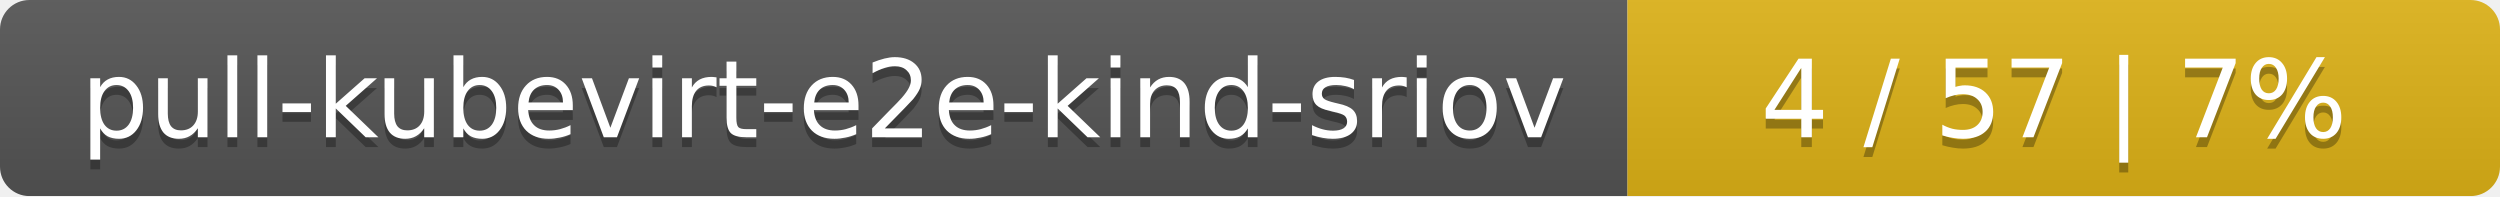
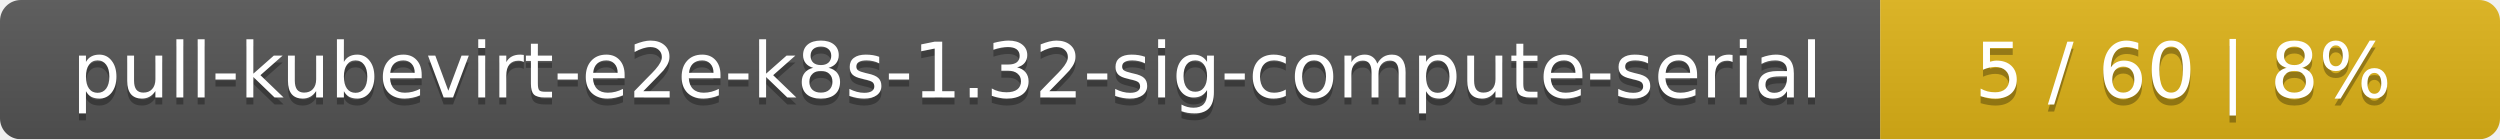
- <svg xmlns="http://www.w3.org/2000/svg" width="255" height="20">
+ <svg xmlns="http://www.w3.org/2000/svg" width="359" height="20">
  <linearGradient id="smooth" x2="0" y2="100%">
    <stop offset="0" stop-color="#bbb" stop-opacity=".1" />
    <stop offset="1" stop-opacity=".1" />
  </linearGradient>
  <mask id="round">
-     <rect width="255" height="20" rx="3" fill="#fff" />
+     <rect width="359" height="20" rx="3" fill="#fff" />
  </mask>
  <g mask="url(#round)">
-     <rect width="166" height="20" fill="#555" />
-     <rect x="166" width="89" height="20" fill="#dfb317" />
-     <rect width="255" height="20" fill="url(#smooth)" />
+     <rect width="270" height="20" fill="#555" />
+     <rect x="270" width="89" height="20" fill="#dfb317" />
+     <rect width="359" height="20" fill="url(#smooth)" />
  </g>
  <g fill="#fff" text-anchor="middle" font-family="DejaVu Sans,Verdana,Geneva,sans-serif" font-size="11">
-     <text x="84" y="15" fill="#010101" fill-opacity=".3">pull-kubevirt-e2e-kind-sriov</text>
-     <text x="84" y="14">pull-kubevirt-e2e-kind-sriov</text>
-     <text x="209.5" y="15" fill="#010101" fill-opacity=".3">4 / 57    |    7%</text>
-     <text x="209.5" y="14">4 / 57    |    7%</text>
+     <text x="136" y="15" fill="#010101" fill-opacity=".3">pull-kubevirt-e2e-k8s-1.32-sig-compute-serial</text>
+     <text x="136" y="14">pull-kubevirt-e2e-k8s-1.32-sig-compute-serial</text>
+     <text x="313.5" y="15" fill="#010101" fill-opacity=".3">5 / 60    |    8%</text>
+     <text x="313.5" y="14">5 / 60    |    8%</text>
  </g>
</svg>
